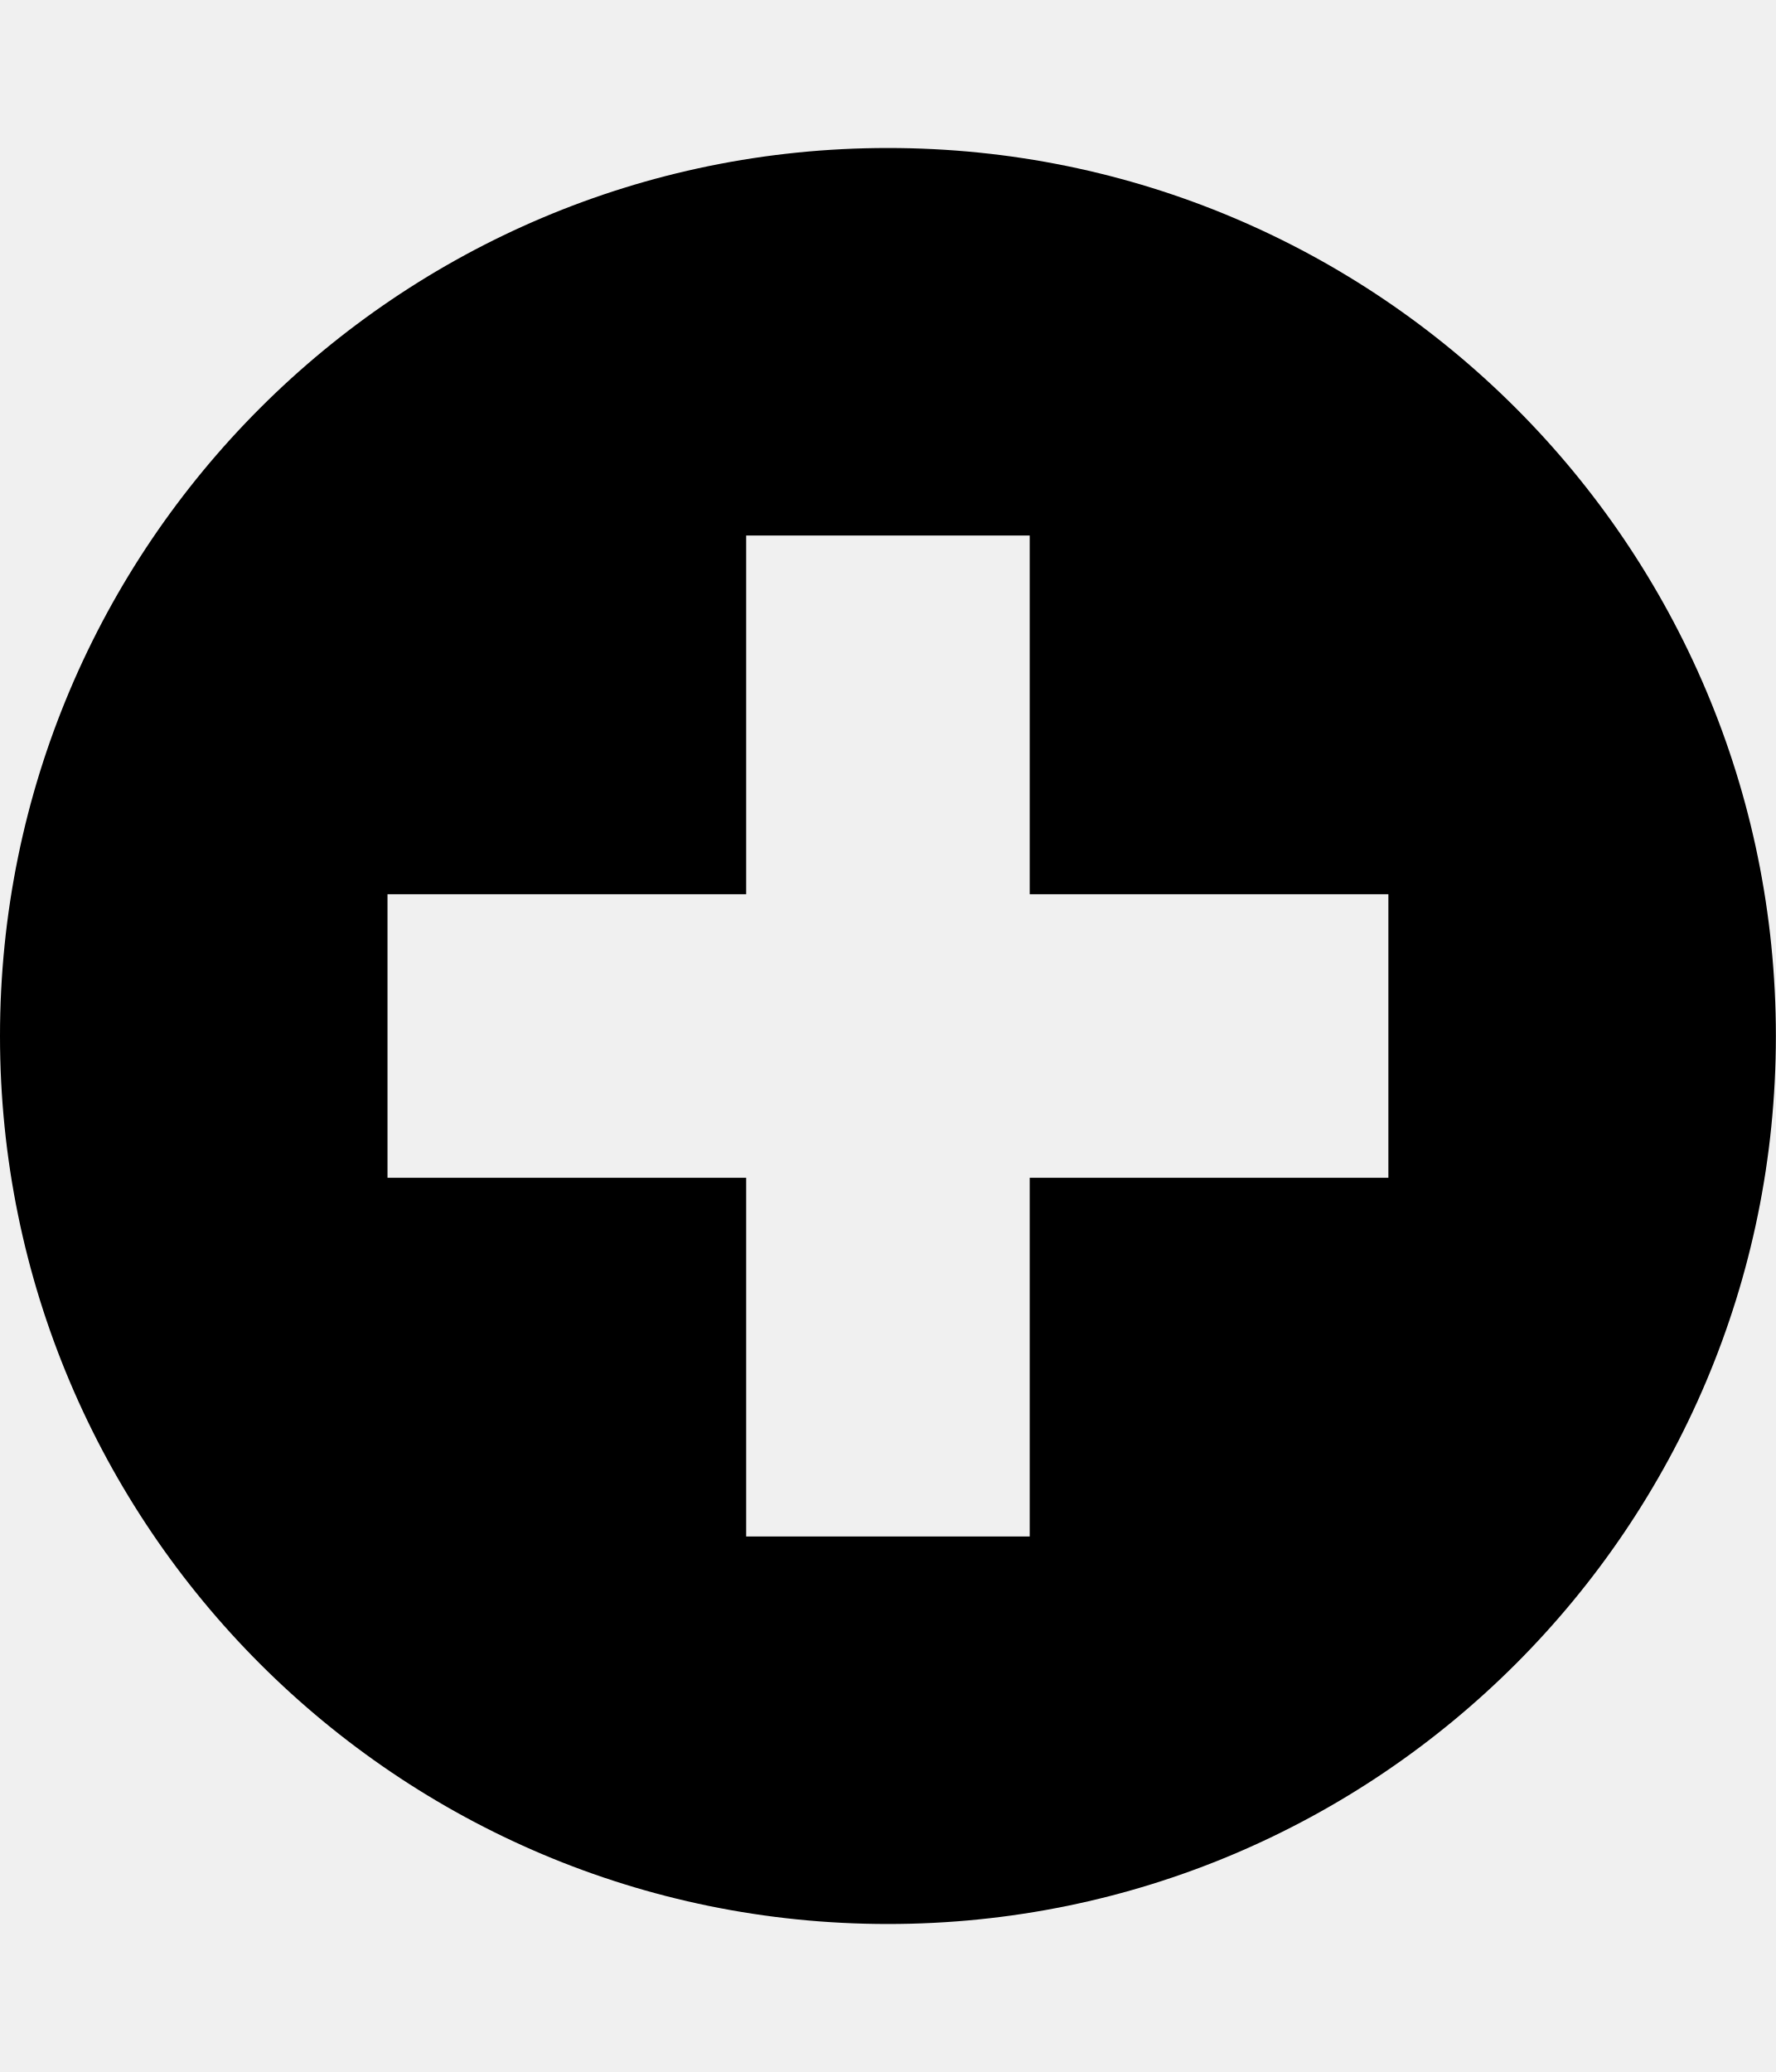
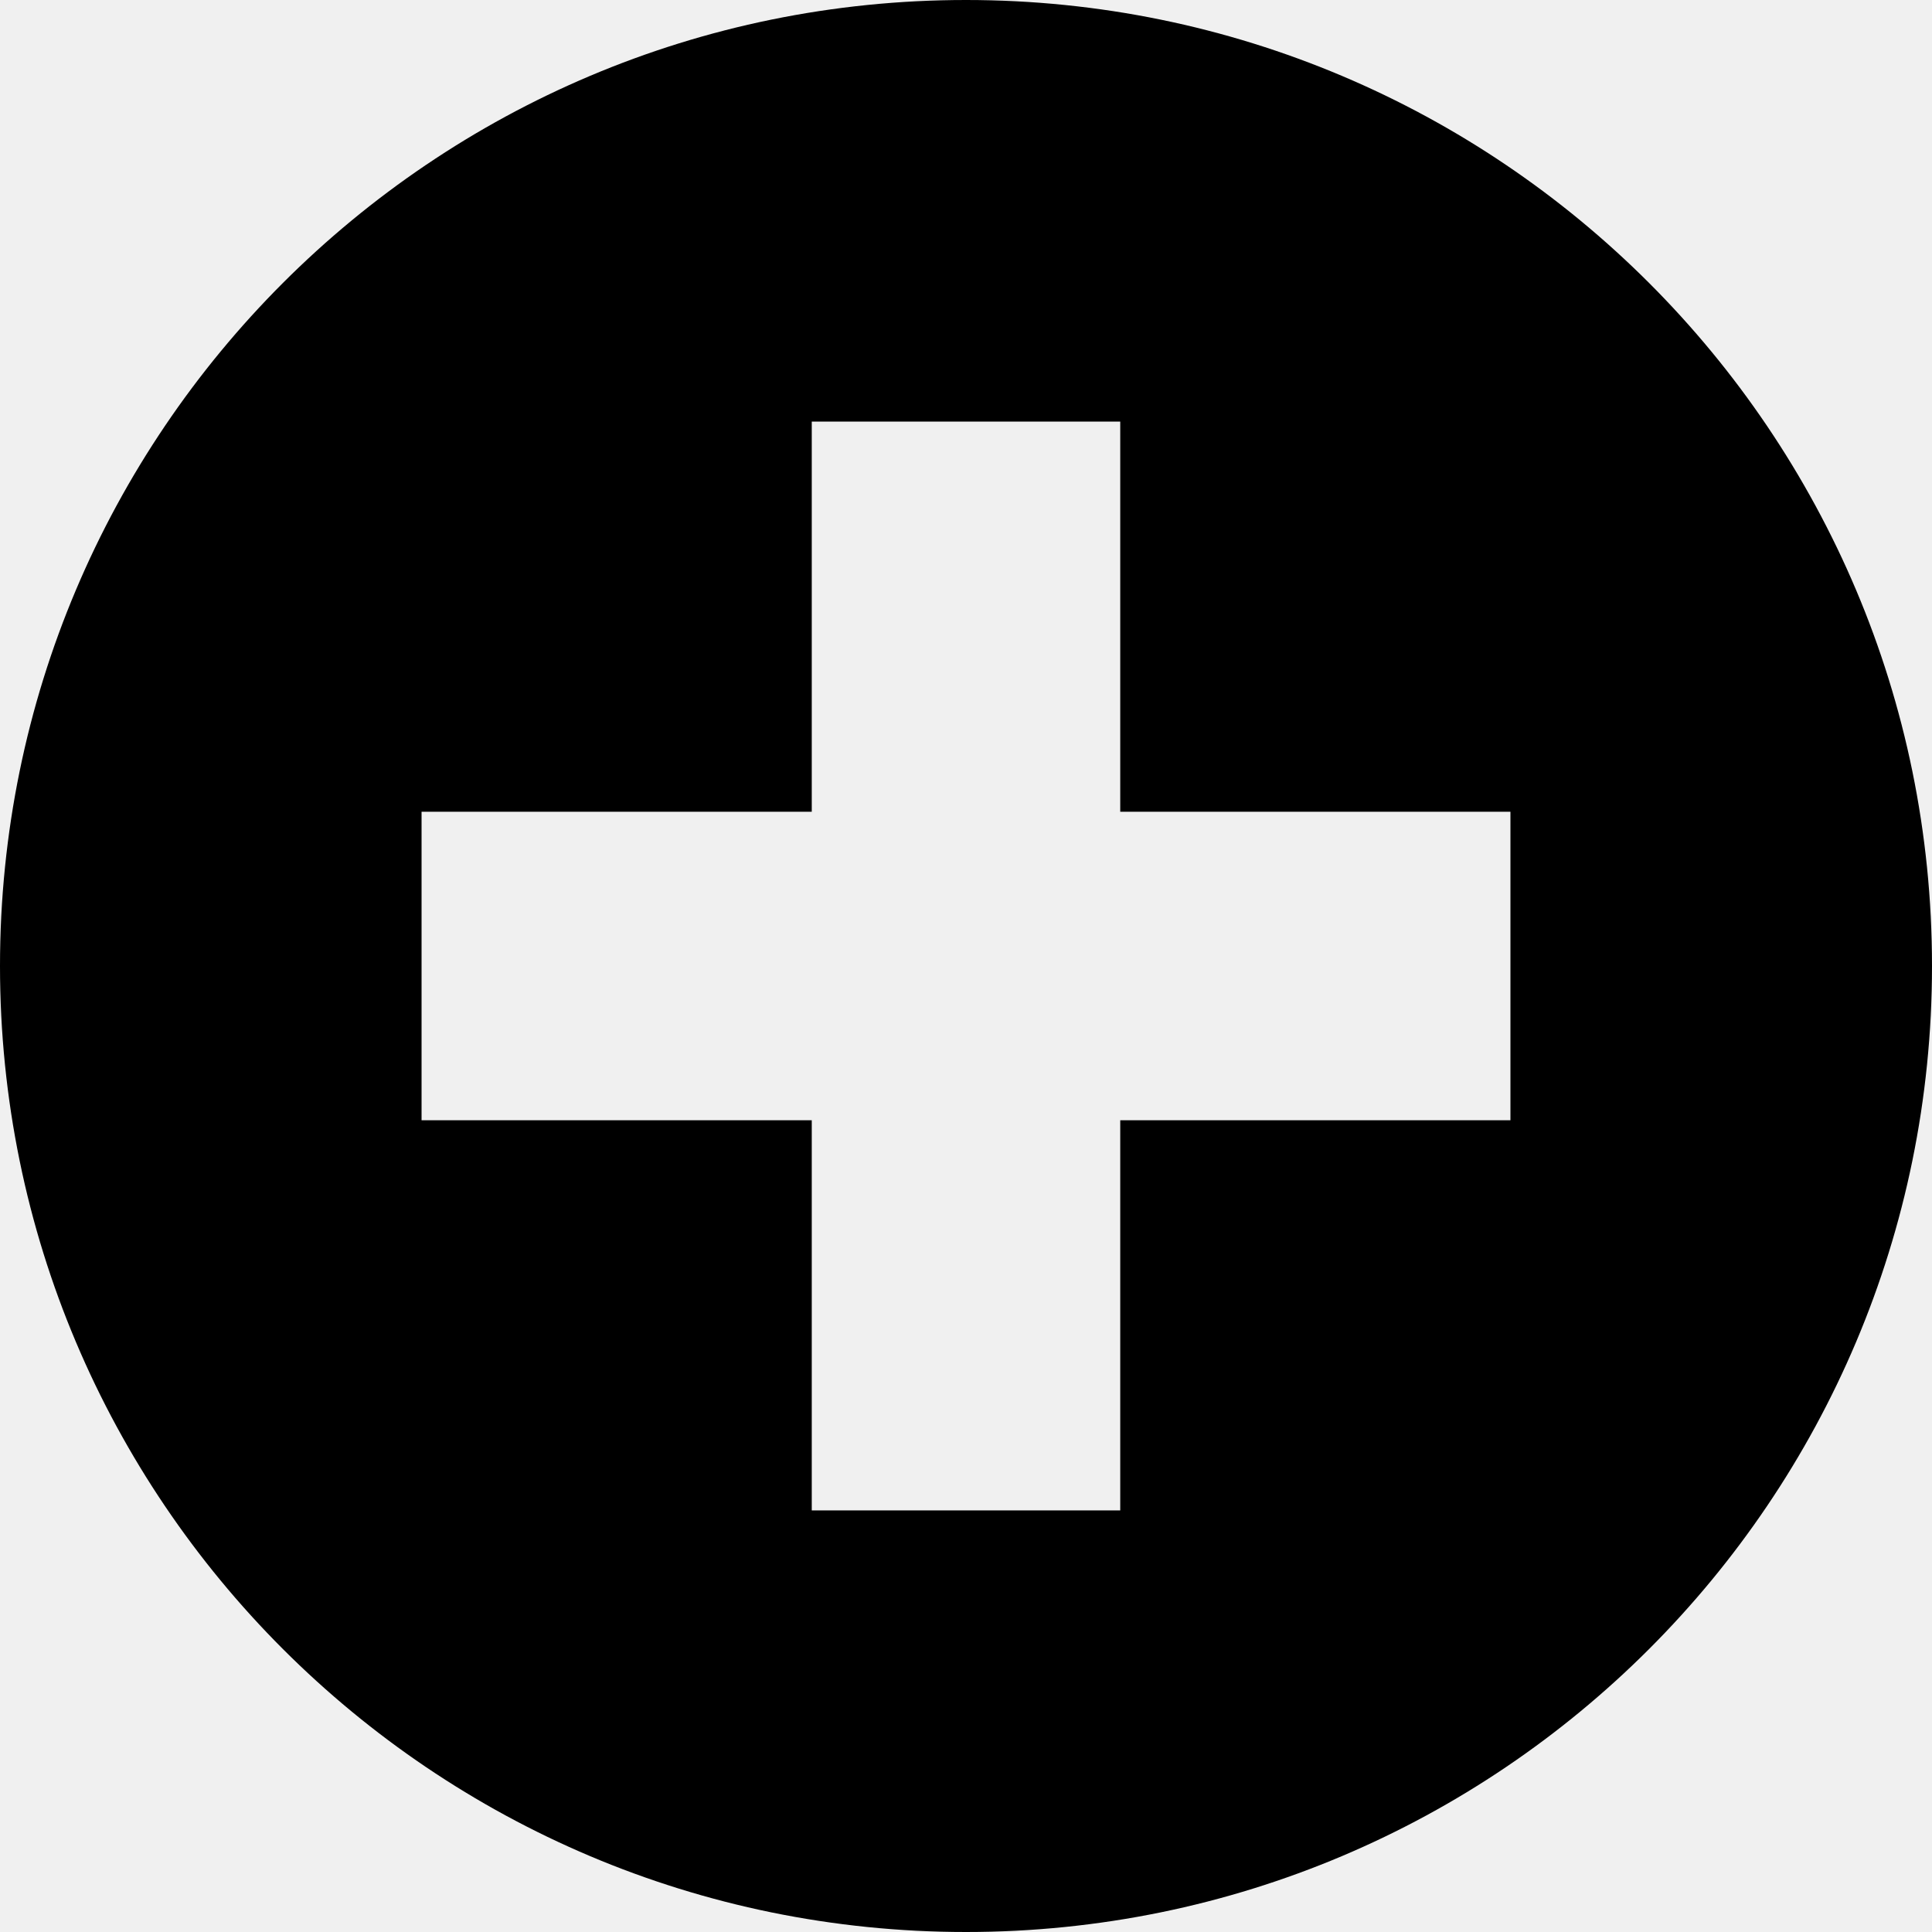
- <svg xmlns="http://www.w3.org/2000/svg" id="svg2" style="margin-top:9px;margin-left:10px;" version="1.1" data-tags="remove-circle, cancel, close, remove, delete" height="896" width="768" data-du="" viewBox="0 0 768 896">
+ <svg xmlns="http://www.w3.org/2000/svg" id="svg2" version="1.1" data-tags="remove-circle, cancel, close, remove, delete" height="1200" width="1200" data-du="" viewBox="0 0 1200 1200">
  <defs id="defs32">
    <pattern id="pattern13199" width="811.314" patternUnits="userSpaceOnUse" patternTransform="translate(-1692.996,113.8855)" height="483.721">
      <path id="path13201" filter="url(#filter3767)" d="M241.86,83.182H569.453A158.678,158.678 0 0 1 728.131,241.86V241.86A158.678,158.678 0 0 1 569.453,400.538H241.86A158.678,158.678 0 0 1 83.182,241.86V241.86A158.678,158.678 0 0 1 241.86,83.182" />
    </pattern>
    <mask id="mask13195" maskUnits="userSpaceOnUse">
-       <path id="path13197" stroke="#000" fill="#fff" d="m-957.186,582.246 40.949,-299.441 -144.602,-8.958 -10.237,67.822 -12.797,11.517 -8.958,216.263 -65.263,-21.754 14.076,-270.009 -74.22,-6.398 -11.517,28.152 -14.076,225.22 -42.229,-8.958 2.559,-250.814 -6.398,0 -7.678,-70.381 -33.271,1.28 -1.28,29.432 -7.678,17.915 -2.559,189.39 -26.873,33.271 2.559,88.297 40.949,19.195 34.551,-46.068 284.085,76.78 49.907,-21.754" />
+       <path id="path13197" d="m -957.186,582.246 40.949,-299.441 -144.602,-8.958 -10.237,67.822 -12.797,11.517 -8.958,216.263 -65.263,-21.754 14.076,-270.009 -74.22,-6.398 -11.517,28.152 -14.076,225.22 -42.229,-8.958 2.559,-250.814 -6.398,0 -7.678,-70.381 -33.271,1.28 -1.28,29.432 -7.678,17.915 -2.559,189.39 -26.873,33.271 2.559,88.297 40.949,19.195 34.551,-46.068 284.085,76.78 49.907,-21.754" style="fill:#ffffff;stroke:#000000" />
    </mask>
-     <filter id="filter13191" y="-.262" x="-.129" width="1.258" height="1.524">
+     <filter id="filter13191" y="-0.262" x="-0.129" width="1.258" height="1.524" color-interpolation-filters="sRGB">
      <feGaussianBlur id="feGaussianBlur13193" stdDeviation="34.659" />
    </filter>
  </defs>
-   <path id="path17336" d="M 384,64 C 171.923,64 0,235.923 0,448 0,660.077 171.923,832 384,832 596.077,832 768,660.077 768,448 768,235.923 596.077,64 384,64 z m -61.312,167.578 122.625,0 0,155.109 155.109,0 0,122.625 -155.109,0 0,155.109 -122.625,0 0,-155.109 -155.109,0 0,-122.625 155.109,0 0,-155.109 z" />
+   <path id="path17336" d="M 600,0 C 268.629,0 0,268.629 0,600 c 0,331.371 268.629,600 600,600 331.371,0 600,-268.629 600,-600 C 1200,268.629 931.371,0 600,0 z m -95.801,261.841 191.602,0 0,242.358 242.358,0 0,191.602 -242.358,0 0,242.358 -191.602,0 0,-242.358 -242.358,0 0,-191.602 242.358,0 0,-242.358 z" />
</svg>
